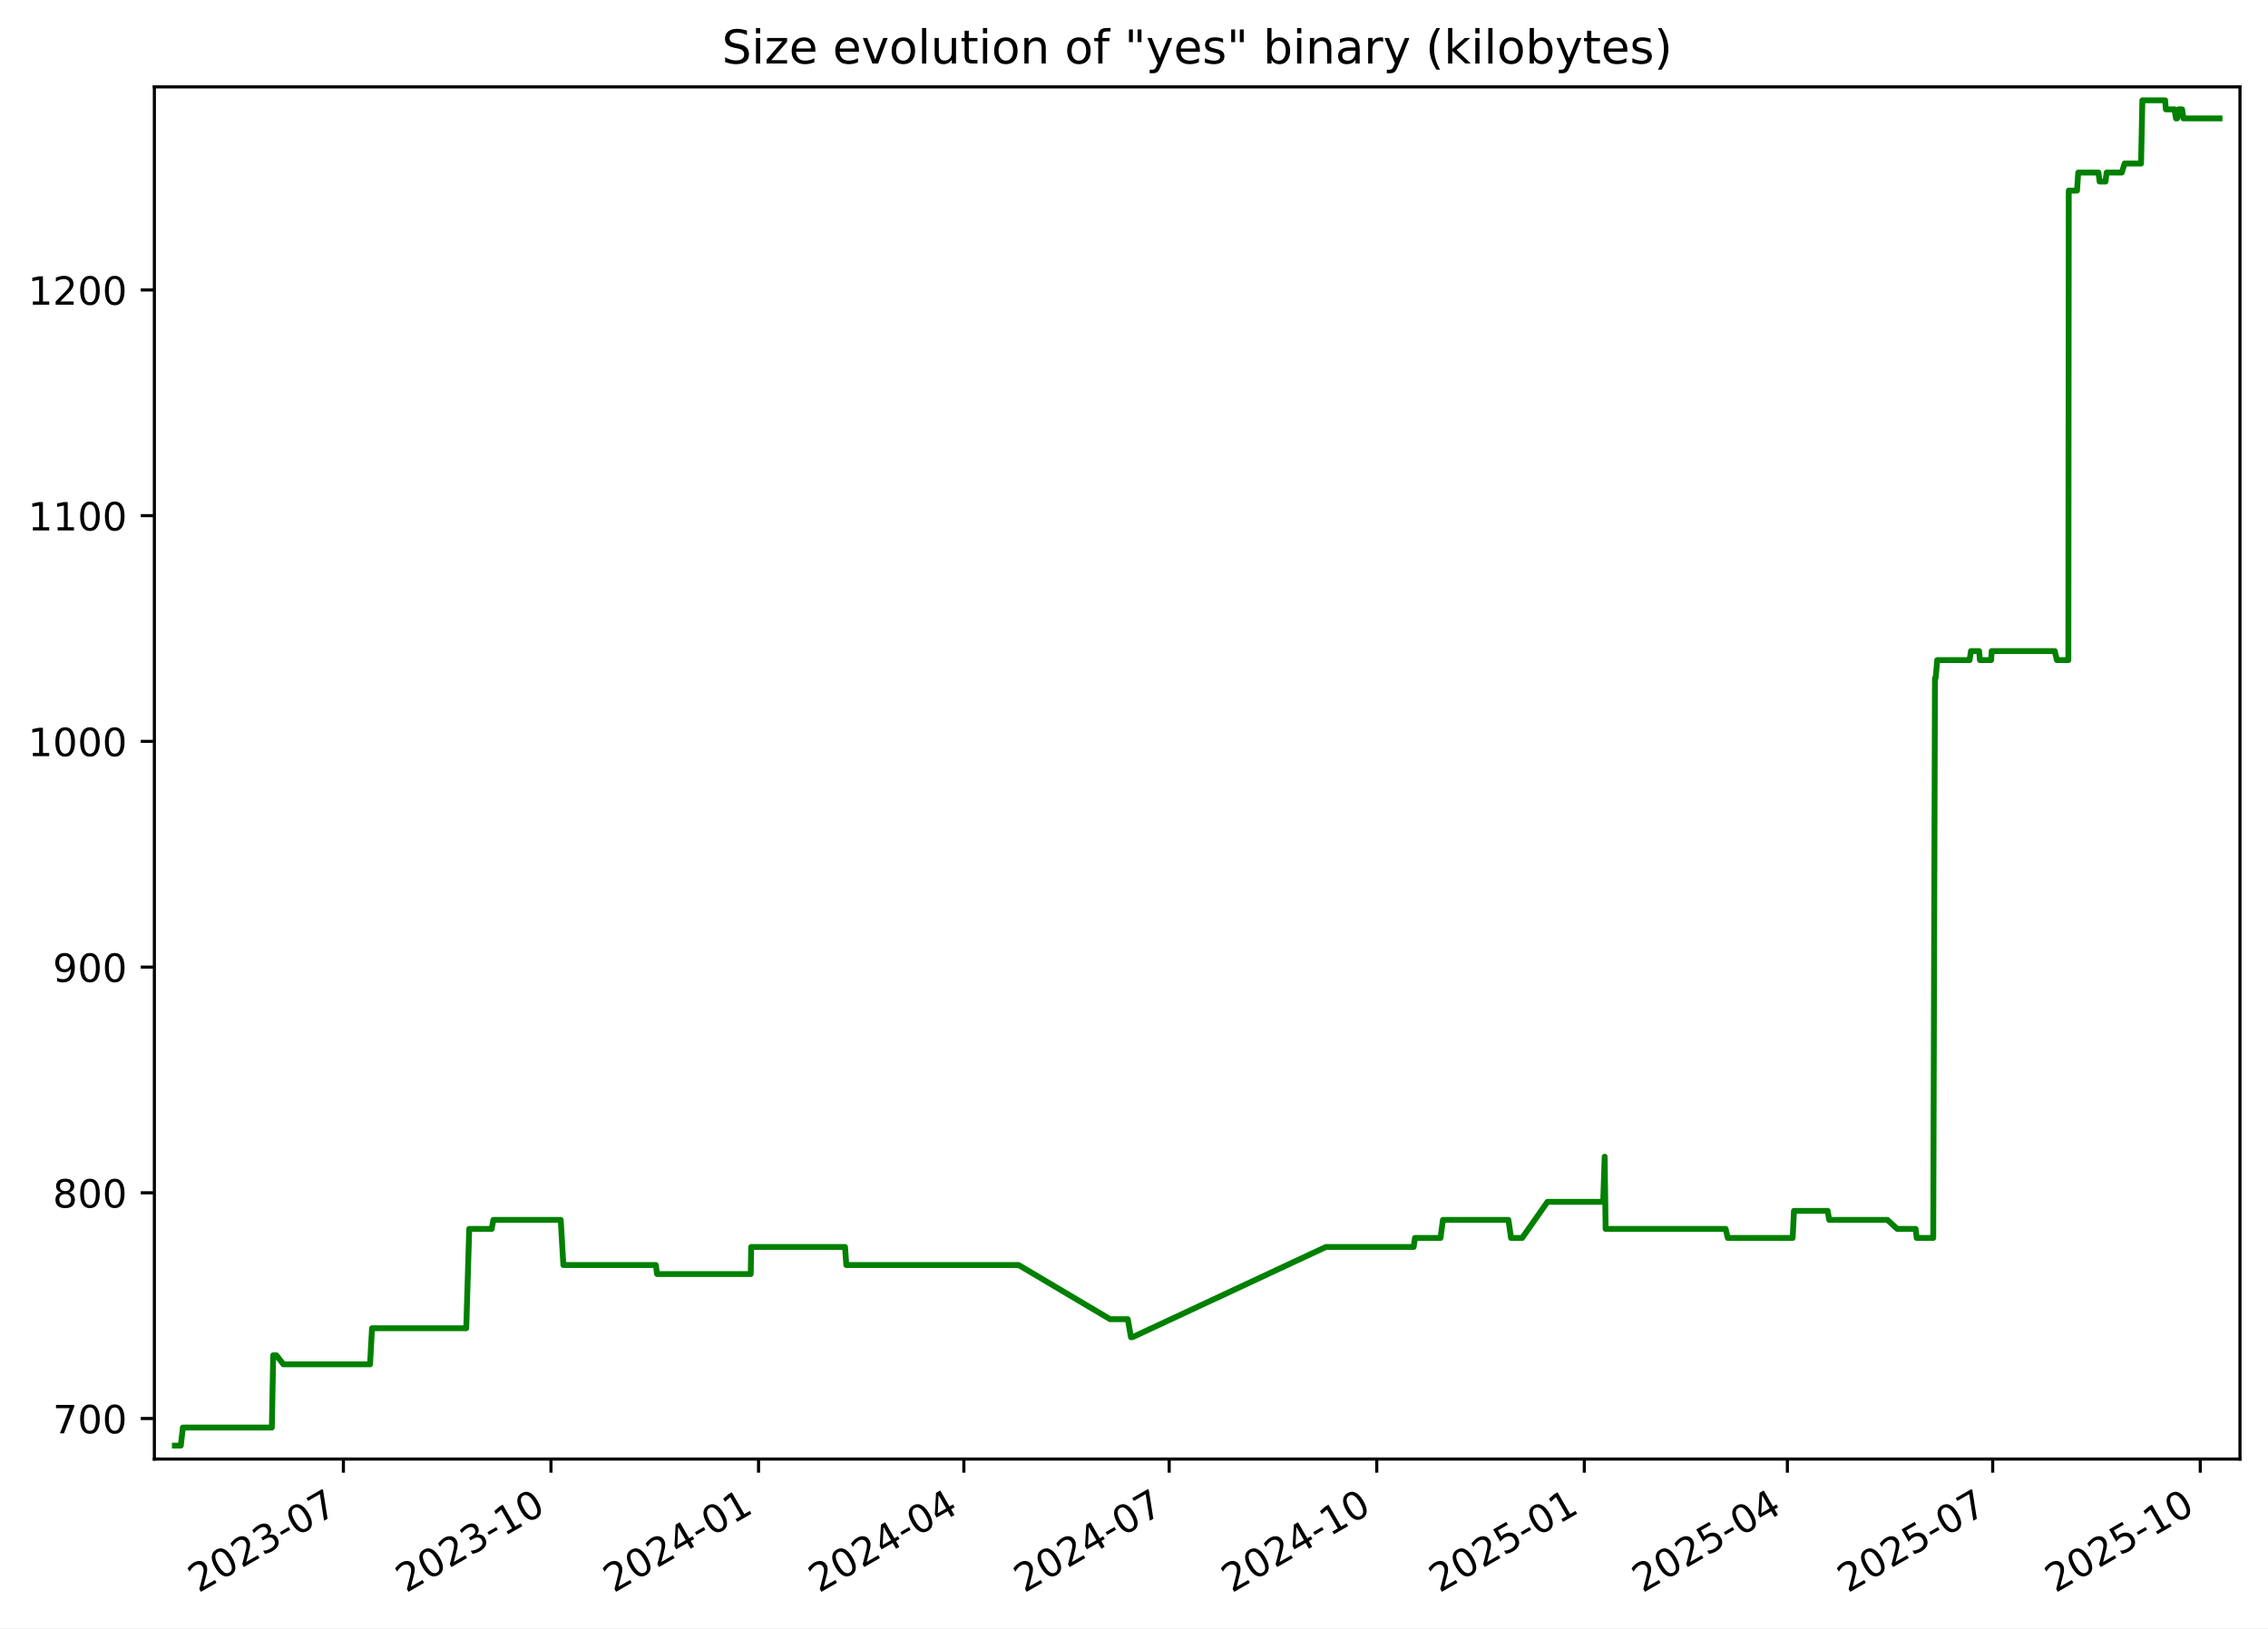
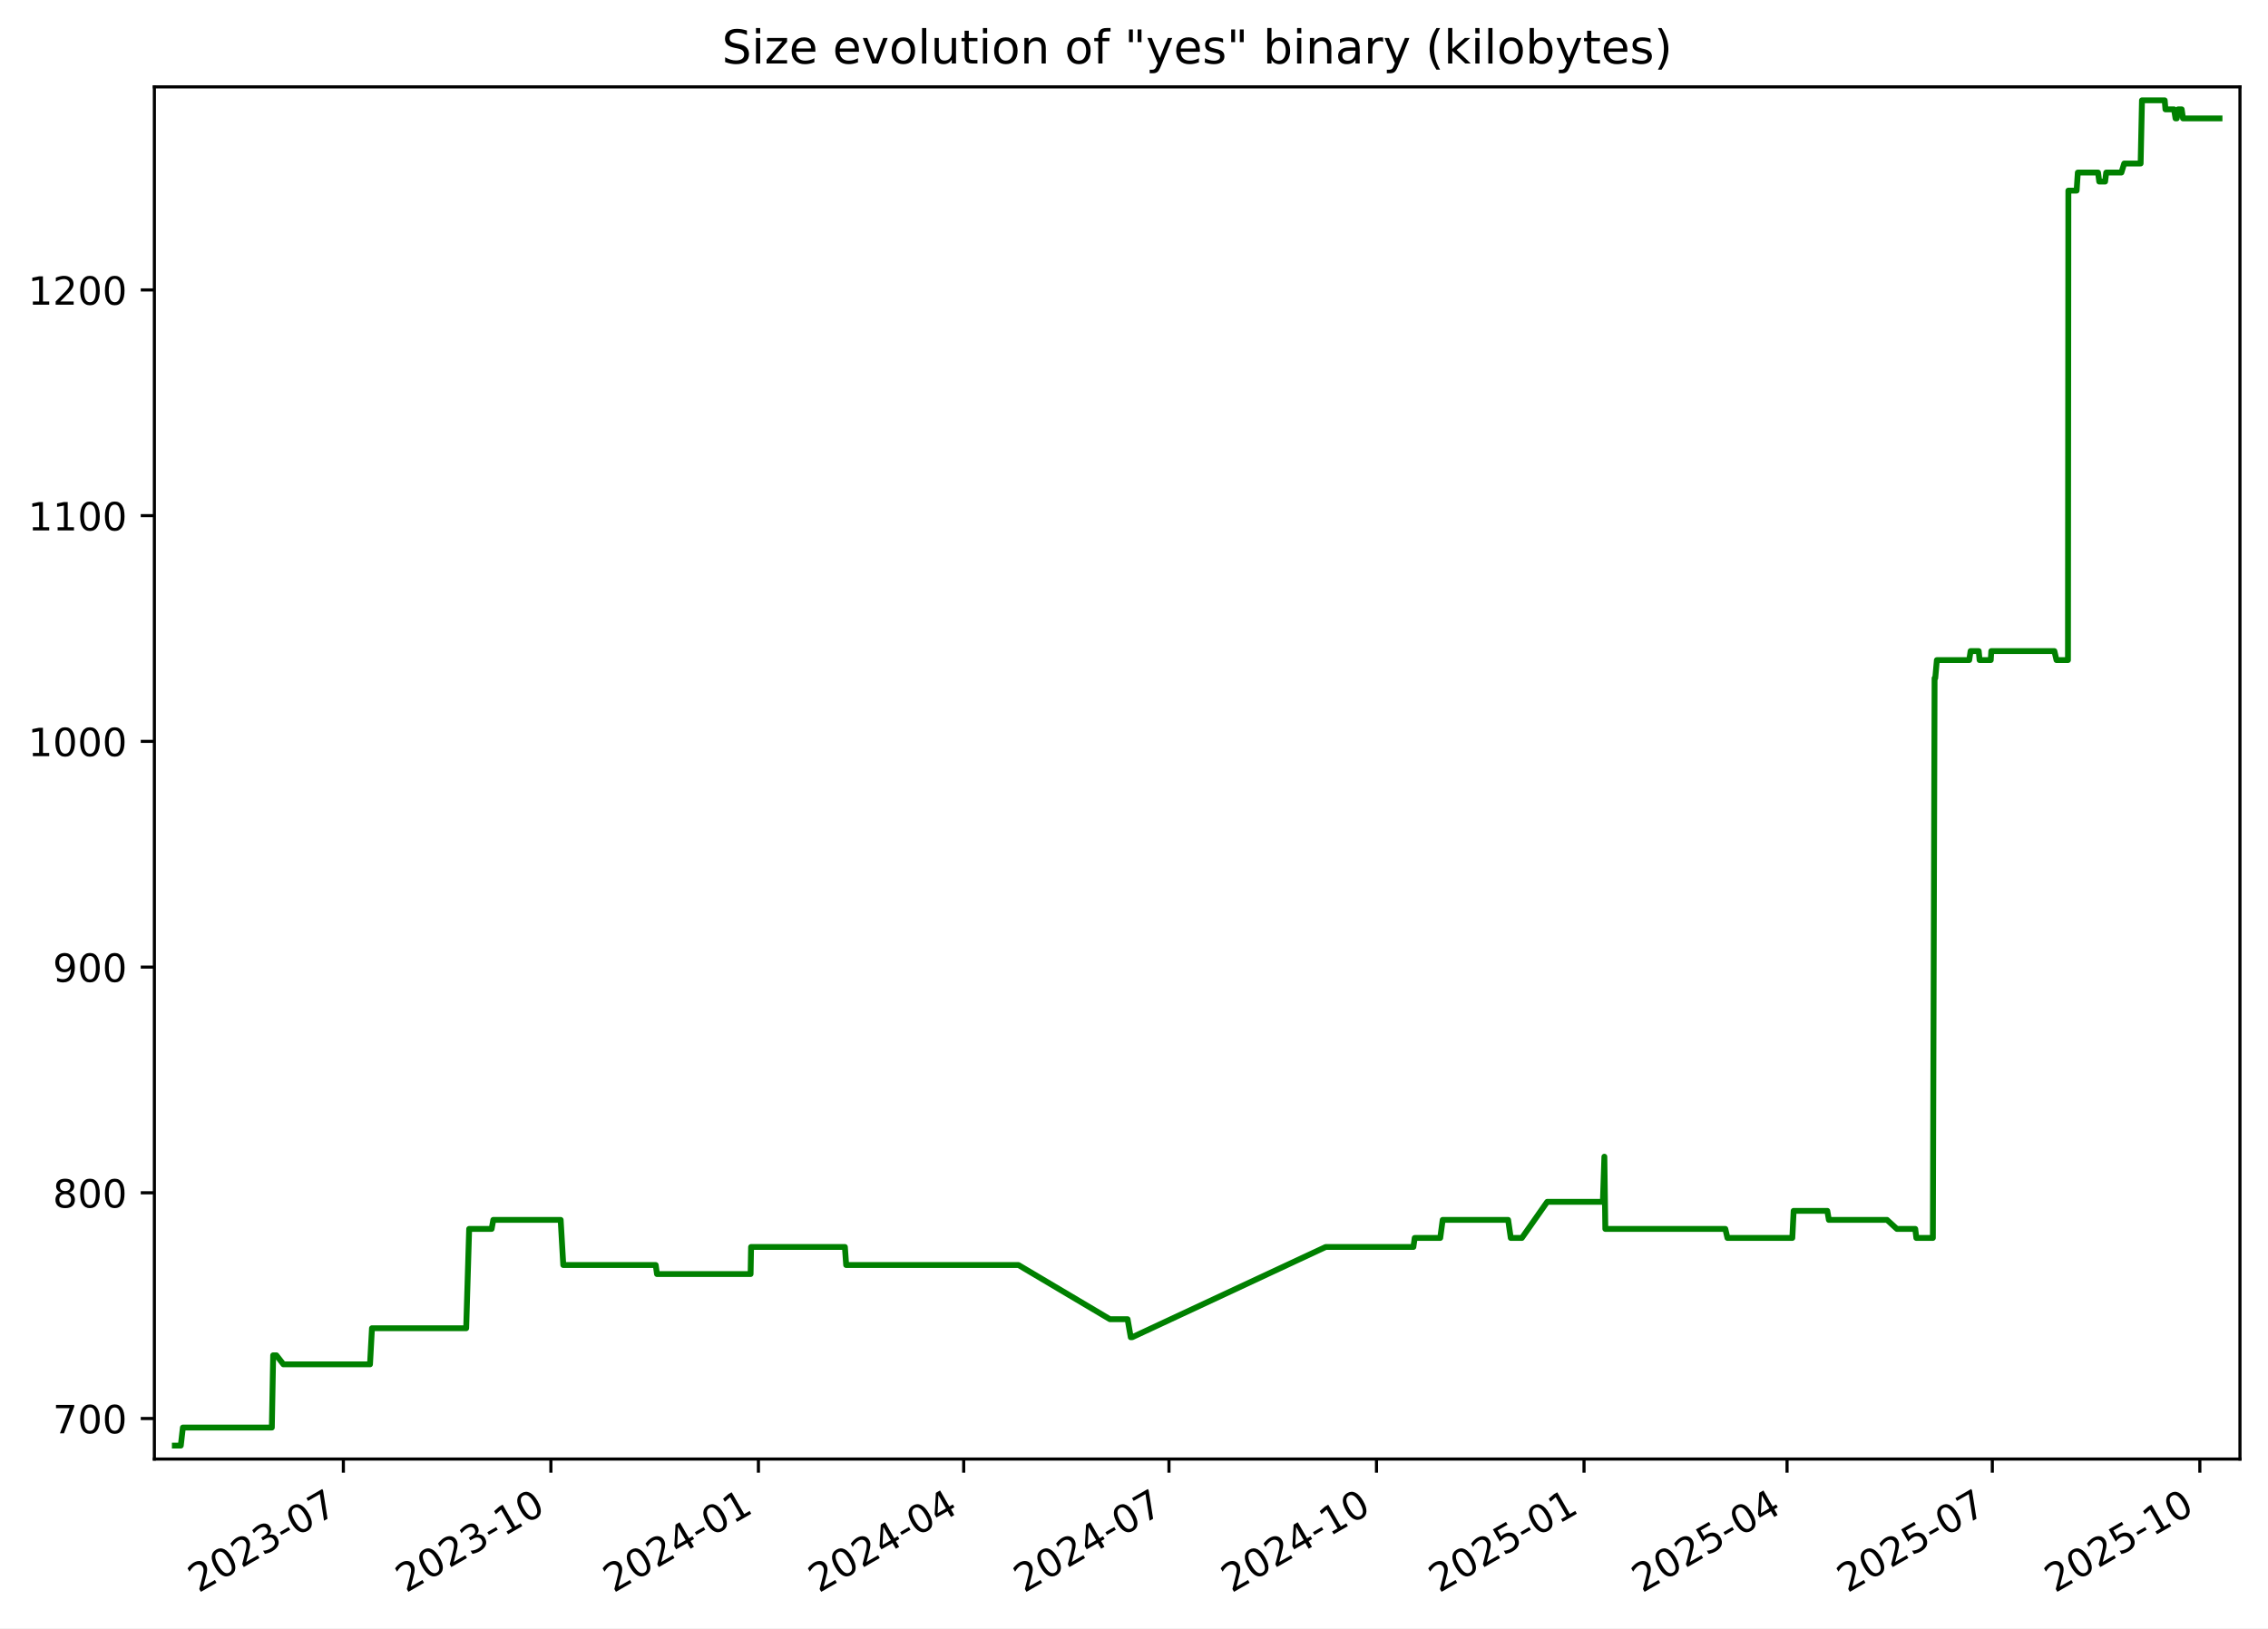
<svg xmlns="http://www.w3.org/2000/svg" xmlns:xlink="http://www.w3.org/1999/xlink" width="582.53pt" height="418.303pt" viewBox="0 0 582.53 418.303" version="1.1">
  <defs>
    <style type="text/css">*{stroke-linejoin: round; stroke-linecap: butt}</style>
  </defs>
  <g id="figure_1">
    <g id="patch_1">
      <path d="M -0 418.303  L 582.53 418.303  L 582.53 0  L -0 0  z " style="fill: #ffffff" />
    </g>
    <g id="axes_1">
      <g id="patch_2">
        <path d="M 39.65 374.83  L 575.33 374.83  L 575.33 22.318  L 39.65 22.318  z " style="fill: #ffffff" />
      </g>
      <g id="matplotlib.axis_1">
        <g id="xtick_1">
          <g id="line2d_1">
            <defs>
-               <path id="meb2337973f" d="M 0 0  L 0 3.5  " style="stroke: #000000; stroke-width: 0.8" />
+               <path id="m54c0663096" d="M 0 0  L 0 3.5  " style="stroke: #000000; stroke-width: 0.8" />
            </defs>
            <g>
-               <use xlink:href="#meb2337973f" x="88.202" y="374.83" style="stroke: #000000; stroke-width: 0.8" />
+               <use xlink:href="#m54c0663096" x="88.193" y="374.83" style="stroke: #000000; stroke-width: 0.8" />
            </g>
          </g>
          <g id="text_1">
-             <g transform="translate(50.97763 409.302) rotate(-30) scale(0.1 -0.1)">
+             <g transform="translate(50.96859 409.302) rotate(-30) scale(0.1 -0.1)">
              <defs>
                <path id="DejaVuSans-32" d="M 1228 531  L 3431 531  L 3431 0  L 469 0  L 469 531  Q 828 903 1448 1529  Q 2069 2156 2228 2338  Q 2531 2678 2651 2914  Q 2772 3150 2772 3378  Q 2772 3750 2511 3984  Q 2250 4219 1831 4219  Q 1534 4219 1204 4116  Q 875 4013 500 3803  L 500 4441  Q 881 4594 1212 4672  Q 1544 4750 1819 4750  Q 2544 4750 2975 4387  Q 3406 4025 3406 3419  Q 3406 3131 3298 2873  Q 3191 2616 2906 2266  Q 2828 2175 2409 1742  Q 1991 1309 1228 531  z " transform="scale(0.015625)" />
                <path id="DejaVuSans-30" d="M 2034 4250  Q 1547 4250 1301 3770  Q 1056 3291 1056 2328  Q 1056 1369 1301 889  Q 1547 409 2034 409  Q 2525 409 2770 889  Q 3016 1369 3016 2328  Q 3016 3291 2770 3770  Q 2525 4250 2034 4250  z M 2034 4750  Q 2819 4750 3233 4129  Q 3647 3509 3647 2328  Q 3647 1150 3233 529  Q 2819 -91 2034 -91  Q 1250 -91 836 529  Q 422 1150 422 2328  Q 422 3509 836 4129  Q 1250 4750 2034 4750  z " transform="scale(0.015625)" />
                <path id="DejaVuSans-33" d="M 2597 2516  Q 3050 2419 3304 2112  Q 3559 1806 3559 1356  Q 3559 666 3084 287  Q 2609 -91 1734 -91  Q 1441 -91 1130 -33  Q 819 25 488 141  L 488 750  Q 750 597 1062 519  Q 1375 441 1716 441  Q 2309 441 2620 675  Q 2931 909 2931 1356  Q 2931 1769 2642 2001  Q 2353 2234 1838 2234  L 1294 2234  L 1294 2753  L 1863 2753  Q 2328 2753 2575 2939  Q 2822 3125 2822 3475  Q 2822 3834 2567 4026  Q 2313 4219 1838 4219  Q 1578 4219 1281 4162  Q 984 4106 628 3988  L 628 4550  Q 988 4650 1302 4700  Q 1616 4750 1894 4750  Q 2613 4750 3031 4423  Q 3450 4097 3450 3541  Q 3450 3153 3228 2886  Q 3006 2619 2597 2516  z " transform="scale(0.015625)" />
                <path id="DejaVuSans-2d" d="M 313 2009  L 1997 2009  L 1997 1497  L 313 1497  L 313 2009  z " transform="scale(0.015625)" />
                <path id="DejaVuSans-37" d="M 525 4666  L 3525 4666  L 3525 4397  L 1831 0  L 1172 0  L 2766 4134  L 525 4134  L 525 4666  z " transform="scale(0.015625)" />
              </defs>
              <use xlink:href="#DejaVuSans-32" />
              <use xlink:href="#DejaVuSans-30" x="63.623" />
              <use xlink:href="#DejaVuSans-32" x="127.246" />
              <use xlink:href="#DejaVuSans-33" x="190.869" />
              <use xlink:href="#DejaVuSans-2d" x="254.492" />
              <use xlink:href="#DejaVuSans-30" x="290.576" />
              <use xlink:href="#DejaVuSans-37" x="354.199" />
            </g>
          </g>
        </g>
        <g id="xtick_2">
          <g id="line2d_2">
            <g>
-               <use xlink:href="#meb2337973f" x="141.517" y="374.83" style="stroke: #000000; stroke-width: 0.8" />
+               <use xlink:href="#m54c0663096" x="141.496" y="374.83" style="stroke: #000000; stroke-width: 0.8" />
            </g>
          </g>
          <g id="text_2">
-             <g transform="translate(104.2918 409.302) rotate(-30) scale(0.1 -0.1)">
+             <g transform="translate(104.2716 409.302) rotate(-30) scale(0.1 -0.1)">
              <defs>
                <path id="DejaVuSans-31" d="M 794 531  L 1825 531  L 1825 4091  L 703 3866  L 703 4441  L 1819 4666  L 2450 4666  L 2450 531  L 3481 531  L 3481 0  L 794 0  L 794 531  z " transform="scale(0.015625)" />
              </defs>
              <use xlink:href="#DejaVuSans-32" />
              <use xlink:href="#DejaVuSans-30" x="63.623" />
              <use xlink:href="#DejaVuSans-32" x="127.246" />
              <use xlink:href="#DejaVuSans-33" x="190.869" />
              <use xlink:href="#DejaVuSans-2d" x="254.492" />
              <use xlink:href="#DejaVuSans-31" x="290.576" />
              <use xlink:href="#DejaVuSans-30" x="354.199" />
            </g>
          </g>
        </g>
        <g id="xtick_3">
          <g id="line2d_3">
            <g>
-               <use xlink:href="#meb2337973f" x="194.831" y="374.83" style="stroke: #000000; stroke-width: 0.8" />
+               <use xlink:href="#m54c0663096" x="194.799" y="374.83" style="stroke: #000000; stroke-width: 0.8" />
            </g>
          </g>
          <g id="text_3">
-             <g transform="translate(157.6059 409.302) rotate(-30) scale(0.1 -0.1)">
+             <g transform="translate(157.5746 409.302) rotate(-30) scale(0.1 -0.1)">
              <defs>
                <path id="DejaVuSans-34" d="M 2419 4116  L 825 1625  L 2419 1625  L 2419 4116  z M 2253 4666  L 3047 4666  L 3047 1625  L 3713 1625  L 3713 1100  L 3047 1100  L 3047 0  L 2419 0  L 2419 1100  L 313 1100  L 313 1709  L 2253 4666  z " transform="scale(0.015625)" />
              </defs>
              <use xlink:href="#DejaVuSans-32" />
              <use xlink:href="#DejaVuSans-30" x="63.623" />
              <use xlink:href="#DejaVuSans-32" x="127.246" />
              <use xlink:href="#DejaVuSans-34" x="190.869" />
              <use xlink:href="#DejaVuSans-2d" x="254.492" />
              <use xlink:href="#DejaVuSans-30" x="290.576" />
              <use xlink:href="#DejaVuSans-31" x="354.199" />
            </g>
          </g>
        </g>
        <g id="xtick_4">
          <g id="line2d_4">
            <g>
-               <use xlink:href="#meb2337973f" x="247.565" y="374.83" style="stroke: #000000; stroke-width: 0.8" />
+               <use xlink:href="#m54c0663096" x="247.523" y="374.83" style="stroke: #000000; stroke-width: 0.8" />
            </g>
          </g>
          <g id="text_4">
-             <g transform="translate(210.3406 409.302) rotate(-30) scale(0.1 -0.1)">
+             <g transform="translate(210.2982 409.302) rotate(-30) scale(0.1 -0.1)">
              <use xlink:href="#DejaVuSans-32" />
              <use xlink:href="#DejaVuSans-30" x="63.623" />
              <use xlink:href="#DejaVuSans-32" x="127.246" />
              <use xlink:href="#DejaVuSans-34" x="190.869" />
              <use xlink:href="#DejaVuSans-2d" x="254.492" />
              <use xlink:href="#DejaVuSans-30" x="290.576" />
              <use xlink:href="#DejaVuSans-34" x="354.199" />
            </g>
          </g>
        </g>
        <g id="xtick_5">
          <g id="line2d_5">
            <g>
-               <use xlink:href="#meb2337973f" x="300.3" y="374.83" style="stroke: #000000; stroke-width: 0.8" />
+               <use xlink:href="#m54c0663096" x="300.247" y="374.83" style="stroke: #000000; stroke-width: 0.8" />
            </g>
          </g>
          <g id="text_5">
-             <g transform="translate(263.0752 409.302) rotate(-30) scale(0.1 -0.1)">
+             <g transform="translate(263.0219 409.302) rotate(-30) scale(0.1 -0.1)">
              <use xlink:href="#DejaVuSans-32" />
              <use xlink:href="#DejaVuSans-30" x="63.623" />
              <use xlink:href="#DejaVuSans-32" x="127.246" />
              <use xlink:href="#DejaVuSans-34" x="190.869" />
              <use xlink:href="#DejaVuSans-2d" x="254.492" />
              <use xlink:href="#DejaVuSans-30" x="290.576" />
              <use xlink:href="#DejaVuSans-37" x="354.199" />
            </g>
          </g>
        </g>
        <g id="xtick_6">
          <g id="line2d_6">
            <g>
-               <use xlink:href="#meb2337973f" x="353.614" y="374.83" style="stroke: #000000; stroke-width: 0.8" />
+               <use xlink:href="#m54c0663096" x="353.55" y="374.83" style="stroke: #000000; stroke-width: 0.8" />
            </g>
          </g>
          <g id="text_6">
-             <g transform="translate(316.3893 409.302) rotate(-30) scale(0.1 -0.1)">
+             <g transform="translate(316.3249 409.302) rotate(-30) scale(0.1 -0.1)">
              <use xlink:href="#DejaVuSans-32" />
              <use xlink:href="#DejaVuSans-30" x="63.623" />
              <use xlink:href="#DejaVuSans-32" x="127.246" />
              <use xlink:href="#DejaVuSans-34" x="190.869" />
              <use xlink:href="#DejaVuSans-2d" x="254.492" />
              <use xlink:href="#DejaVuSans-31" x="290.576" />
              <use xlink:href="#DejaVuSans-30" x="354.199" />
            </g>
          </g>
        </g>
        <g id="xtick_7">
          <g id="line2d_7">
            <g>
-               <use xlink:href="#meb2337973f" x="406.928" y="374.83" style="stroke: #000000; stroke-width: 0.8" />
+               <use xlink:href="#m54c0663096" x="406.853" y="374.83" style="stroke: #000000; stroke-width: 0.8" />
            </g>
          </g>
          <g id="text_7">
-             <g transform="translate(369.7035 409.302) rotate(-30) scale(0.1 -0.1)">
+             <g transform="translate(369.6279 409.302) rotate(-30) scale(0.1 -0.1)">
              <defs>
                <path id="DejaVuSans-35" d="M 691 4666  L 3169 4666  L 3169 4134  L 1269 4134  L 1269 2991  Q 1406 3038 1543 3061  Q 1681 3084 1819 3084  Q 2600 3084 3056 2656  Q 3513 2228 3513 1497  Q 3513 744 3044 326  Q 2575 -91 1722 -91  Q 1428 -91 1123 -41  Q 819 9 494 109  L 494 744  Q 775 591 1075 516  Q 1375 441 1709 441  Q 2250 441 2565 725  Q 2881 1009 2881 1497  Q 2881 1984 2565 2268  Q 2250 2553 1709 2553  Q 1456 2553 1204 2497  Q 953 2441 691 2322  L 691 4666  z " transform="scale(0.015625)" />
              </defs>
              <use xlink:href="#DejaVuSans-32" />
              <use xlink:href="#DejaVuSans-30" x="63.623" />
              <use xlink:href="#DejaVuSans-32" x="127.246" />
              <use xlink:href="#DejaVuSans-35" x="190.869" />
              <use xlink:href="#DejaVuSans-2d" x="254.492" />
              <use xlink:href="#DejaVuSans-30" x="290.576" />
              <use xlink:href="#DejaVuSans-31" x="354.199" />
            </g>
          </g>
        </g>
        <g id="xtick_8">
          <g id="line2d_8">
            <g>
-               <use xlink:href="#meb2337973f" x="459.083" y="374.83" style="stroke: #000000; stroke-width: 0.8" />
+               <use xlink:href="#m54c0663096" x="458.997" y="374.83" style="stroke: #000000; stroke-width: 0.8" />
            </g>
          </g>
          <g id="text_8">
-             <g transform="translate(421.8586 409.302) rotate(-30) scale(0.1 -0.1)">
+             <g transform="translate(421.7721 409.302) rotate(-30) scale(0.1 -0.1)">
              <use xlink:href="#DejaVuSans-32" />
              <use xlink:href="#DejaVuSans-30" x="63.623" />
              <use xlink:href="#DejaVuSans-32" x="127.246" />
              <use xlink:href="#DejaVuSans-35" x="190.869" />
              <use xlink:href="#DejaVuSans-2d" x="254.492" />
              <use xlink:href="#DejaVuSans-30" x="290.576" />
              <use xlink:href="#DejaVuSans-34" x="354.199" />
            </g>
          </g>
        </g>
        <g id="xtick_9">
          <g id="line2d_9">
            <g>
-               <use xlink:href="#meb2337973f" x="511.818" y="374.83" style="stroke: #000000; stroke-width: 0.8" />
+               <use xlink:href="#m54c0663096" x="511.721" y="374.83" style="stroke: #000000; stroke-width: 0.8" />
            </g>
          </g>
          <g id="text_9">
-             <g transform="translate(474.5933 409.302) rotate(-30) scale(0.1 -0.1)">
+             <g transform="translate(474.4957 409.302) rotate(-30) scale(0.1 -0.1)">
              <use xlink:href="#DejaVuSans-32" />
              <use xlink:href="#DejaVuSans-30" x="63.623" />
              <use xlink:href="#DejaVuSans-32" x="127.246" />
              <use xlink:href="#DejaVuSans-35" x="190.869" />
              <use xlink:href="#DejaVuSans-2d" x="254.492" />
              <use xlink:href="#DejaVuSans-30" x="290.576" />
              <use xlink:href="#DejaVuSans-37" x="354.199" />
            </g>
          </g>
        </g>
        <g id="xtick_10">
          <g id="line2d_10">
            <g>
-               <use xlink:href="#meb2337973f" x="565.132" y="374.83" style="stroke: #000000; stroke-width: 0.8" />
+               <use xlink:href="#m54c0663096" x="565.024" y="374.83" style="stroke: #000000; stroke-width: 0.8" />
            </g>
          </g>
          <g id="text_10">
-             <g transform="translate(527.9074 409.302) rotate(-30) scale(0.1 -0.1)">
+             <g transform="translate(527.7988 409.302) rotate(-30) scale(0.1 -0.1)">
              <use xlink:href="#DejaVuSans-32" />
              <use xlink:href="#DejaVuSans-30" x="63.623" />
              <use xlink:href="#DejaVuSans-32" x="127.246" />
              <use xlink:href="#DejaVuSans-35" x="190.869" />
              <use xlink:href="#DejaVuSans-2d" x="254.492" />
              <use xlink:href="#DejaVuSans-31" x="290.576" />
              <use xlink:href="#DejaVuSans-30" x="354.199" />
            </g>
          </g>
        </g>
      </g>
      <g id="matplotlib.axis_2">
        <g id="ytick_1">
          <g id="line2d_11">
            <defs>
-               <path id="mf4c0edf755" d="M 0 0  L -3.5 0  " style="stroke: #000000; stroke-width: 0.8" />
+               <path id="me9d3a00209" d="M 0 0  L -3.5 0  " style="stroke: #000000; stroke-width: 0.8" />
            </defs>
            <g>
-               <use xlink:href="#mf4c0edf755" x="39.65" y="364.416" style="stroke: #000000; stroke-width: 0.8" />
+               <use xlink:href="#me9d3a00209" x="39.65" y="364.416" style="stroke: #000000; stroke-width: 0.8" />
            </g>
          </g>
          <g id="text_11">
            <g transform="translate(13.5625 368.215) scale(0.1 -0.1)">
              <use xlink:href="#DejaVuSans-37" />
              <use xlink:href="#DejaVuSans-30" x="63.623" />
              <use xlink:href="#DejaVuSans-30" x="127.246" />
            </g>
          </g>
        </g>
        <g id="ytick_2">
          <g id="line2d_12">
            <g>
-               <use xlink:href="#mf4c0edf755" x="39.65" y="306.429" style="stroke: #000000; stroke-width: 0.8" />
+               <use xlink:href="#me9d3a00209" x="39.65" y="306.429" style="stroke: #000000; stroke-width: 0.8" />
            </g>
          </g>
          <g id="text_12">
            <g transform="translate(13.5625 310.2284) scale(0.1 -0.1)">
              <defs>
                <path id="DejaVuSans-38" d="M 2034 2216  Q 1584 2216 1326 1975  Q 1069 1734 1069 1313  Q 1069 891 1326 650  Q 1584 409 2034 409  Q 2484 409 2743 651  Q 3003 894 3003 1313  Q 3003 1734 2745 1975  Q 2488 2216 2034 2216  z M 1403 2484  Q 997 2584 770 2862  Q 544 3141 544 3541  Q 544 4100 942 4425  Q 1341 4750 2034 4750  Q 2731 4750 3128 4425  Q 3525 4100 3525 3541  Q 3525 3141 3298 2862  Q 3072 2584 2669 2484  Q 3125 2378 3379 2068  Q 3634 1759 3634 1313  Q 3634 634 3220 271  Q 2806 -91 2034 -91  Q 1263 -91 848 271  Q 434 634 434 1313  Q 434 1759 690 2068  Q 947 2378 1403 2484  z M 1172 3481  Q 1172 3119 1398 2916  Q 1625 2713 2034 2713  Q 2441 2713 2670 2916  Q 2900 3119 2900 3481  Q 2900 3844 2670 4047  Q 2441 4250 2034 4250  Q 1625 4250 1398 4047  Q 1172 3844 1172 3481  z " transform="scale(0.015625)" />
              </defs>
              <use xlink:href="#DejaVuSans-38" />
              <use xlink:href="#DejaVuSans-30" x="63.623" />
              <use xlink:href="#DejaVuSans-30" x="127.246" />
            </g>
          </g>
        </g>
        <g id="ytick_3">
          <g id="line2d_13">
            <g>
-               <use xlink:href="#mf4c0edf755" x="39.65" y="248.443" style="stroke: #000000; stroke-width: 0.8" />
+               <use xlink:href="#me9d3a00209" x="39.65" y="248.443" style="stroke: #000000; stroke-width: 0.8" />
            </g>
          </g>
          <g id="text_13">
            <g transform="translate(13.5625 252.2418) scale(0.1 -0.1)">
              <defs>
                <path id="DejaVuSans-39" d="M 703 97  L 703 672  Q 941 559 1184 500  Q 1428 441 1663 441  Q 2288 441 2617 861  Q 2947 1281 2994 2138  Q 2813 1869 2534 1725  Q 2256 1581 1919 1581  Q 1219 1581 811 2004  Q 403 2428 403 3163  Q 403 3881 828 4315  Q 1253 4750 1959 4750  Q 2769 4750 3195 4129  Q 3622 3509 3622 2328  Q 3622 1225 3098 567  Q 2575 -91 1691 -91  Q 1453 -91 1209 -44  Q 966 3 703 97  z M 1959 2075  Q 2384 2075 2632 2365  Q 2881 2656 2881 3163  Q 2881 3666 2632 3958  Q 2384 4250 1959 4250  Q 1534 4250 1286 3958  Q 1038 3666 1038 3163  Q 1038 2656 1286 2365  Q 1534 2075 1959 2075  z " transform="scale(0.015625)" />
              </defs>
              <use xlink:href="#DejaVuSans-39" />
              <use xlink:href="#DejaVuSans-30" x="63.623" />
              <use xlink:href="#DejaVuSans-30" x="127.246" />
            </g>
          </g>
        </g>
        <g id="ytick_4">
          <g id="line2d_14">
            <g>
-               <use xlink:href="#mf4c0edf755" x="39.65" y="190.456" style="stroke: #000000; stroke-width: 0.8" />
+               <use xlink:href="#me9d3a00209" x="39.65" y="190.456" style="stroke: #000000; stroke-width: 0.8" />
            </g>
          </g>
          <g id="text_14">
            <g transform="translate(7.2 194.2552) scale(0.1 -0.1)">
              <use xlink:href="#DejaVuSans-31" />
              <use xlink:href="#DejaVuSans-30" x="63.623" />
              <use xlink:href="#DejaVuSans-30" x="127.246" />
              <use xlink:href="#DejaVuSans-30" x="190.869" />
            </g>
          </g>
        </g>
        <g id="ytick_5">
          <g id="line2d_15">
            <g>
-               <use xlink:href="#mf4c0edf755" x="39.65" y="132.469" style="stroke: #000000; stroke-width: 0.8" />
+               <use xlink:href="#me9d3a00209" x="39.65" y="132.469" style="stroke: #000000; stroke-width: 0.8" />
            </g>
          </g>
          <g id="text_15">
            <g transform="translate(7.2 136.2686) scale(0.1 -0.1)">
              <use xlink:href="#DejaVuSans-31" />
              <use xlink:href="#DejaVuSans-31" x="63.623" />
              <use xlink:href="#DejaVuSans-30" x="127.246" />
              <use xlink:href="#DejaVuSans-30" x="190.869" />
            </g>
          </g>
        </g>
        <g id="ytick_6">
          <g id="line2d_16">
            <g>
-               <use xlink:href="#mf4c0edf755" x="39.65" y="74.483" style="stroke: #000000; stroke-width: 0.8" />
+               <use xlink:href="#me9d3a00209" x="39.65" y="74.483" style="stroke: #000000; stroke-width: 0.8" />
            </g>
          </g>
          <g id="text_16">
            <g transform="translate(7.2 78.28207) scale(0.1 -0.1)">
              <use xlink:href="#DejaVuSans-31" />
              <use xlink:href="#DejaVuSans-32" x="63.623" />
              <use xlink:href="#DejaVuSans-30" x="127.246" />
              <use xlink:href="#DejaVuSans-30" x="190.869" />
            </g>
          </g>
        </g>
      </g>
      <g id="line2d_17">
-         <path d="M 44.902 371.374  L 46.436 371.374  L 46.972 366.735  L 69.828 366.735  L 70.167 348.179  L 70.995 348.179  L 72.802 350.499  L 95.046 350.499  L 95.551 341.221  L 119.755 341.221  L 120.518 315.707  L 126.293 315.707  L 126.719 313.388  L 144.026 313.388  L 144.698 324.985  L 168.445 324.985  L 168.777 327.304  L 192.82 327.304  L 192.945 320.346  L 217.046 320.346  L 217.372 324.985  L 261.636 324.985  L 285.124 338.902  L 289.669 338.902  L 290.486 343.541  L 290.838 343.541  L 340.567 320.346  L 363.093 320.346  L 363.43 318.026  L 369.99 318.026  L 370.617 313.388  L 387.429 313.388  L 388.109 318.026  L 390.963 318.026  L 397.472 308.749  L 411.77 308.749  L 412.157 297.151  L 412.4 315.707  L 443.227 315.707  L 443.772 318.026  L 460.439 318.026  L 460.78 311.068  L 469.426 311.068  L 469.83 313.388  L 484.769 313.388  L 487.301 315.707  L 492.022 315.707  L 492.3 318.026  L 496.549 318.026  L 496.989 174.22  L 497.161 174.22  L 497.574 169.581  L 505.884 169.581  L 506.236 167.261  L 508.325 167.261  L 508.549 169.581  L 511.419 169.581  L 511.555 167.261  L 527.762 167.261  L 528.31 169.581  L 531.253 169.581  L 531.356 48.969  L 533.478 48.969  L 533.784 44.33  L 538.98 44.33  L 539.287 46.649  L 540.793 46.649  L 541.081 44.33  L 544.979 44.33  L 545.702 42.01  L 549.922 42.01  L 550.266 25.774  L 556.105 25.774  L 556.297 28.094  L 558.506 28.094  L 558.888 30.413  L 559.212 30.413  L 559.544 28.094  L 560.471 28.094  L 560.808 30.413  L 570.078 30.413  L 570.078 30.413  " clip-path="url(#p5b5e2f5143)" style="fill: none; stroke: #008000; stroke-width: 1.5; stroke-linecap: square" />
+         <path d="M 44.902 371.374  L 46.436 371.374  L 46.972 366.735  L 69.823 366.735  L 70.162 348.179  L 70.99 348.179  L 72.796 350.499  L 95.036 350.499  L 95.54 341.221  L 119.74 341.221  L 120.503 315.707  L 126.276 315.707  L 126.702 313.388  L 144.005 313.388  L 144.677 324.985  L 168.419 324.985  L 168.751 327.304  L 192.789 327.304  L 192.914 320.346  L 217.01 320.346  L 217.336 324.985  L 261.591 324.985  L 285.074 338.902  L 289.618 338.902  L 290.434 343.541  L 290.787 343.541  L 340.505 320.346  L 363.026 320.346  L 363.364 318.026  L 369.922 318.026  L 370.549 313.388  L 387.358 313.388  L 388.038 318.026  L 390.89 318.026  L 397.398 308.749  L 411.694 308.749  L 412.08 297.151  L 412.323 315.707  L 443.144 315.707  L 443.689 318.026  L 460.352 318.026  L 460.693 311.068  L 469.337 311.068  L 469.741 313.388  L 484.677 313.388  L 487.208 315.707  L 491.928 315.707  L 492.207 318.026  L 496.454 318.026  L 496.894 174.22  L 497.066 174.22  L 497.479 169.581  L 505.788 169.581  L 506.139 167.261  L 508.229 167.261  L 508.452 169.581  L 511.322 169.581  L 511.458 167.261  L 527.662 167.261  L 528.209 169.581  L 531.152 169.581  L 531.255 48.969  L 533.376 48.969  L 533.682 44.33  L 538.877 44.33  L 539.184 46.649  L 540.689 46.649  L 540.977 44.33  L 544.875 44.33  L 545.598 42.01  L 549.816 42.01  L 550.161 25.774  L 555.999 25.774  L 556.19 28.094  L 558.398 28.094  L 558.78 30.413  L 559.105 30.413  L 559.437 28.094  L 560.363 28.094  L 560.7 30.413  L 570.078 30.413  L 570.078 30.413  " clip-path="url(#p54a75011d4)" style="fill: none; stroke: #008000; stroke-width: 1.5; stroke-linecap: square" />
      </g>
      <g id="patch_3">
        <path d="M 39.65 374.83  L 39.65 22.318  " style="fill: none; stroke: #000000; stroke-width: 0.8; stroke-linejoin: miter; stroke-linecap: square" />
      </g>
      <g id="patch_4">
        <path d="M 575.33 374.83  L 575.33 22.318  " style="fill: none; stroke: #000000; stroke-width: 0.8; stroke-linejoin: miter; stroke-linecap: square" />
      </g>
      <g id="patch_5">
        <path d="M 39.65 374.83  L 575.33 374.83  " style="fill: none; stroke: #000000; stroke-width: 0.8; stroke-linejoin: miter; stroke-linecap: square" />
      </g>
      <g id="patch_6">
        <path d="M 39.65 22.318  L 575.33 22.318  " style="fill: none; stroke: #000000; stroke-width: 0.8; stroke-linejoin: miter; stroke-linecap: square" />
      </g>
      <g id="text_17">
        <g transform="translate(185.4256 16.31812) scale(0.12 -0.12)">
          <defs>
            <path id="DejaVuSans-53" d="M 3425 4513  L 3425 3897  Q 3066 4069 2747 4153  Q 2428 4238 2131 4238  Q 1616 4238 1336 4038  Q 1056 3838 1056 3469  Q 1056 3159 1242 3001  Q 1428 2844 1947 2747  L 2328 2669  Q 3034 2534 3370 2195  Q 3706 1856 3706 1288  Q 3706 609 3251 259  Q 2797 -91 1919 -91  Q 1588 -91 1214 -16  Q 841 59 441 206  L 441 856  Q 825 641 1194 531  Q 1563 422 1919 422  Q 2459 422 2753 634  Q 3047 847 3047 1241  Q 3047 1584 2836 1778  Q 2625 1972 2144 2069  L 1759 2144  Q 1053 2284 737 2584  Q 422 2884 422 3419  Q 422 4038 858 4394  Q 1294 4750 2059 4750  Q 2388 4750 2728 4690  Q 3069 4631 3425 4513  z " transform="scale(0.015625)" />
            <path id="DejaVuSans-69" d="M 603 3500  L 1178 3500  L 1178 0  L 603 0  L 603 3500  z M 603 4863  L 1178 4863  L 1178 4134  L 603 4134  L 603 4863  z " transform="scale(0.015625)" />
            <path id="DejaVuSans-7a" d="M 353 3500  L 3084 3500  L 3084 2975  L 922 459  L 3084 459  L 3084 0  L 275 0  L 275 525  L 2438 3041  L 353 3041  L 353 3500  z " transform="scale(0.015625)" />
            <path id="DejaVuSans-65" d="M 3597 1894  L 3597 1613  L 953 1613  Q 991 1019 1311 708  Q 1631 397 2203 397  Q 2534 397 2845 478  Q 3156 559 3463 722  L 3463 178  Q 3153 47 2828 -22  Q 2503 -91 2169 -91  Q 1331 -91 842 396  Q 353 884 353 1716  Q 353 2575 817 3079  Q 1281 3584 2069 3584  Q 2775 3584 3186 3129  Q 3597 2675 3597 1894  z M 3022 2063  Q 3016 2534 2758 2815  Q 2500 3097 2075 3097  Q 1594 3097 1305 2825  Q 1016 2553 972 2059  L 3022 2063  z " transform="scale(0.015625)" />
            <path id="DejaVuSans-20" transform="scale(0.015625)" />
            <path id="DejaVuSans-76" d="M 191 3500  L 800 3500  L 1894 563  L 2988 3500  L 3597 3500  L 2284 0  L 1503 0  L 191 3500  z " transform="scale(0.015625)" />
            <path id="DejaVuSans-6f" d="M 1959 3097  Q 1497 3097 1228 2736  Q 959 2375 959 1747  Q 959 1119 1226 758  Q 1494 397 1959 397  Q 2419 397 2687 759  Q 2956 1122 2956 1747  Q 2956 2369 2687 2733  Q 2419 3097 1959 3097  z M 1959 3584  Q 2709 3584 3137 3096  Q 3566 2609 3566 1747  Q 3566 888 3137 398  Q 2709 -91 1959 -91  Q 1206 -91 779 398  Q 353 888 353 1747  Q 353 2609 779 3096  Q 1206 3584 1959 3584  z " transform="scale(0.015625)" />
            <path id="DejaVuSans-6c" d="M 603 4863  L 1178 4863  L 1178 0  L 603 0  L 603 4863  z " transform="scale(0.015625)" />
            <path id="DejaVuSans-75" d="M 544 1381  L 544 3500  L 1119 3500  L 1119 1403  Q 1119 906 1312 657  Q 1506 409 1894 409  Q 2359 409 2629 706  Q 2900 1003 2900 1516  L 2900 3500  L 3475 3500  L 3475 0  L 2900 0  L 2900 538  Q 2691 219 2414 64  Q 2138 -91 1772 -91  Q 1169 -91 856 284  Q 544 659 544 1381  z M 1991 3584  L 1991 3584  z " transform="scale(0.015625)" />
            <path id="DejaVuSans-74" d="M 1172 4494  L 1172 3500  L 2356 3500  L 2356 3053  L 1172 3053  L 1172 1153  Q 1172 725 1289 603  Q 1406 481 1766 481  L 2356 481  L 2356 0  L 1766 0  Q 1100 0 847 248  Q 594 497 594 1153  L 594 3053  L 172 3053  L 172 3500  L 594 3500  L 594 4494  L 1172 4494  z " transform="scale(0.015625)" />
            <path id="DejaVuSans-6e" d="M 3513 2113  L 3513 0  L 2938 0  L 2938 2094  Q 2938 2591 2744 2837  Q 2550 3084 2163 3084  Q 1697 3084 1428 2787  Q 1159 2491 1159 1978  L 1159 0  L 581 0  L 581 3500  L 1159 3500  L 1159 2956  Q 1366 3272 1645 3428  Q 1925 3584 2291 3584  Q 2894 3584 3203 3211  Q 3513 2838 3513 2113  z " transform="scale(0.015625)" />
            <path id="DejaVuSans-66" d="M 2375 4863  L 2375 4384  L 1825 4384  Q 1516 4384 1395 4259  Q 1275 4134 1275 3809  L 1275 3500  L 2222 3500  L 2222 3053  L 1275 3053  L 1275 0  L 697 0  L 697 3053  L 147 3053  L 147 3500  L 697 3500  L 697 3744  Q 697 4328 969 4595  Q 1241 4863 1831 4863  L 2375 4863  z " transform="scale(0.015625)" />
            <path id="DejaVuSans-22" d="M 1147 4666  L 1147 2931  L 616 2931  L 616 4666  L 1147 4666  z M 2328 4666  L 2328 2931  L 1797 2931  L 1797 4666  L 2328 4666  z " transform="scale(0.015625)" />
            <path id="DejaVuSans-79" d="M 2059 -325  Q 1816 -950 1584 -1140  Q 1353 -1331 966 -1331  L 506 -1331  L 506 -850  L 844 -850  Q 1081 -850 1212 -737  Q 1344 -625 1503 -206  L 1606 56  L 191 3500  L 800 3500  L 1894 763  L 2988 3500  L 3597 3500  L 2059 -325  z " transform="scale(0.015625)" />
            <path id="DejaVuSans-73" d="M 2834 3397  L 2834 2853  Q 2591 2978 2328 3040  Q 2066 3103 1784 3103  Q 1356 3103 1142 2972  Q 928 2841 928 2578  Q 928 2378 1081 2264  Q 1234 2150 1697 2047  L 1894 2003  Q 2506 1872 2764 1633  Q 3022 1394 3022 966  Q 3022 478 2636 193  Q 2250 -91 1575 -91  Q 1294 -91 989 -36  Q 684 19 347 128  L 347 722  Q 666 556 975 473  Q 1284 391 1588 391  Q 1994 391 2212 530  Q 2431 669 2431 922  Q 2431 1156 2273 1281  Q 2116 1406 1581 1522  L 1381 1569  Q 847 1681 609 1914  Q 372 2147 372 2553  Q 372 3047 722 3315  Q 1072 3584 1716 3584  Q 2034 3584 2315 3537  Q 2597 3491 2834 3397  z " transform="scale(0.015625)" />
            <path id="DejaVuSans-62" d="M 3116 1747  Q 3116 2381 2855 2742  Q 2594 3103 2138 3103  Q 1681 3103 1420 2742  Q 1159 2381 1159 1747  Q 1159 1113 1420 752  Q 1681 391 2138 391  Q 2594 391 2855 752  Q 3116 1113 3116 1747  z M 1159 2969  Q 1341 3281 1617 3432  Q 1894 3584 2278 3584  Q 2916 3584 3314 3078  Q 3713 2572 3713 1747  Q 3713 922 3314 415  Q 2916 -91 2278 -91  Q 1894 -91 1617 61  Q 1341 213 1159 525  L 1159 0  L 581 0  L 581 4863  L 1159 4863  L 1159 2969  z " transform="scale(0.015625)" />
            <path id="DejaVuSans-61" d="M 2194 1759  Q 1497 1759 1228 1600  Q 959 1441 959 1056  Q 959 750 1161 570  Q 1363 391 1709 391  Q 2188 391 2477 730  Q 2766 1069 2766 1631  L 2766 1759  L 2194 1759  z M 3341 1997  L 3341 0  L 2766 0  L 2766 531  Q 2569 213 2275 61  Q 1981 -91 1556 -91  Q 1019 -91 701 211  Q 384 513 384 1019  Q 384 1609 779 1909  Q 1175 2209 1959 2209  L 2766 2209  L 2766 2266  Q 2766 2663 2505 2880  Q 2244 3097 1772 3097  Q 1472 3097 1187 3025  Q 903 2953 641 2809  L 641 3341  Q 956 3463 1253 3523  Q 1550 3584 1831 3584  Q 2591 3584 2966 3190  Q 3341 2797 3341 1997  z " transform="scale(0.015625)" />
            <path id="DejaVuSans-72" d="M 2631 2963  Q 2534 3019 2420 3045  Q 2306 3072 2169 3072  Q 1681 3072 1420 2755  Q 1159 2438 1159 1844  L 1159 0  L 581 0  L 581 3500  L 1159 3500  L 1159 2956  Q 1341 3275 1631 3429  Q 1922 3584 2338 3584  Q 2397 3584 2469 3576  Q 2541 3569 2628 3553  L 2631 2963  z " transform="scale(0.015625)" />
            <path id="DejaVuSans-28" d="M 1984 4856  Q 1566 4138 1362 3434  Q 1159 2731 1159 2009  Q 1159 1288 1364 580  Q 1569 -128 1984 -844  L 1484 -844  Q 1016 -109 783 600  Q 550 1309 550 2009  Q 550 2706 781 3412  Q 1013 4119 1484 4856  L 1984 4856  z " transform="scale(0.015625)" />
            <path id="DejaVuSans-6b" d="M 581 4863  L 1159 4863  L 1159 1991  L 2875 3500  L 3609 3500  L 1753 1863  L 3688 0  L 2938 0  L 1159 1709  L 1159 0  L 581 0  L 581 4863  z " transform="scale(0.015625)" />
            <path id="DejaVuSans-29" d="M 513 4856  L 1013 4856  Q 1481 4119 1714 3412  Q 1947 2706 1947 2009  Q 1947 1309 1714 600  Q 1481 -109 1013 -844  L 513 -844  Q 928 -128 1133 580  Q 1338 1288 1338 2009  Q 1338 2731 1133 3434  Q 928 4138 513 4856  z " transform="scale(0.015625)" />
          </defs>
          <use xlink:href="#DejaVuSans-53" />
          <use xlink:href="#DejaVuSans-69" x="63.477" />
          <use xlink:href="#DejaVuSans-7a" x="91.26" />
          <use xlink:href="#DejaVuSans-65" x="143.75" />
          <use xlink:href="#DejaVuSans-20" x="205.273" />
          <use xlink:href="#DejaVuSans-65" x="237.061" />
          <use xlink:href="#DejaVuSans-76" x="298.584" />
          <use xlink:href="#DejaVuSans-6f" x="357.764" />
          <use xlink:href="#DejaVuSans-6c" x="418.945" />
          <use xlink:href="#DejaVuSans-75" x="446.729" />
          <use xlink:href="#DejaVuSans-74" x="510.107" />
          <use xlink:href="#DejaVuSans-69" x="549.316" />
          <use xlink:href="#DejaVuSans-6f" x="577.1" />
          <use xlink:href="#DejaVuSans-6e" x="638.281" />
          <use xlink:href="#DejaVuSans-20" x="701.66" />
          <use xlink:href="#DejaVuSans-6f" x="733.447" />
          <use xlink:href="#DejaVuSans-66" x="794.629" />
          <use xlink:href="#DejaVuSans-20" x="829.834" />
          <use xlink:href="#DejaVuSans-22" x="861.621" />
          <use xlink:href="#DejaVuSans-79" x="907.617" />
          <use xlink:href="#DejaVuSans-65" x="966.797" />
          <use xlink:href="#DejaVuSans-73" x="1028.32" />
          <use xlink:href="#DejaVuSans-22" x="1080.42" />
          <use xlink:href="#DejaVuSans-20" x="1126.416" />
          <use xlink:href="#DejaVuSans-62" x="1158.203" />
          <use xlink:href="#DejaVuSans-69" x="1221.68" />
          <use xlink:href="#DejaVuSans-6e" x="1249.463" />
          <use xlink:href="#DejaVuSans-61" x="1312.842" />
          <use xlink:href="#DejaVuSans-72" x="1374.121" />
          <use xlink:href="#DejaVuSans-79" x="1415.234" />
          <use xlink:href="#DejaVuSans-20" x="1474.414" />
          <use xlink:href="#DejaVuSans-28" x="1506.201" />
          <use xlink:href="#DejaVuSans-6b" x="1545.215" />
          <use xlink:href="#DejaVuSans-69" x="1603.125" />
          <use xlink:href="#DejaVuSans-6c" x="1630.908" />
          <use xlink:href="#DejaVuSans-6f" x="1658.691" />
          <use xlink:href="#DejaVuSans-62" x="1719.873" />
          <use xlink:href="#DejaVuSans-79" x="1783.35" />
          <use xlink:href="#DejaVuSans-74" x="1842.529" />
          <use xlink:href="#DejaVuSans-65" x="1881.738" />
          <use xlink:href="#DejaVuSans-73" x="1943.262" />
          <use xlink:href="#DejaVuSans-29" x="1995.361" />
        </g>
      </g>
    </g>
  </g>
  <defs>
-     <clipPath id="p5b5e2f5143">
+     <clipPath id="p54a75011d4">
      <rect x="39.65" y="22.318" width="535.68" height="352.512" />
    </clipPath>
  </defs>
</svg>
